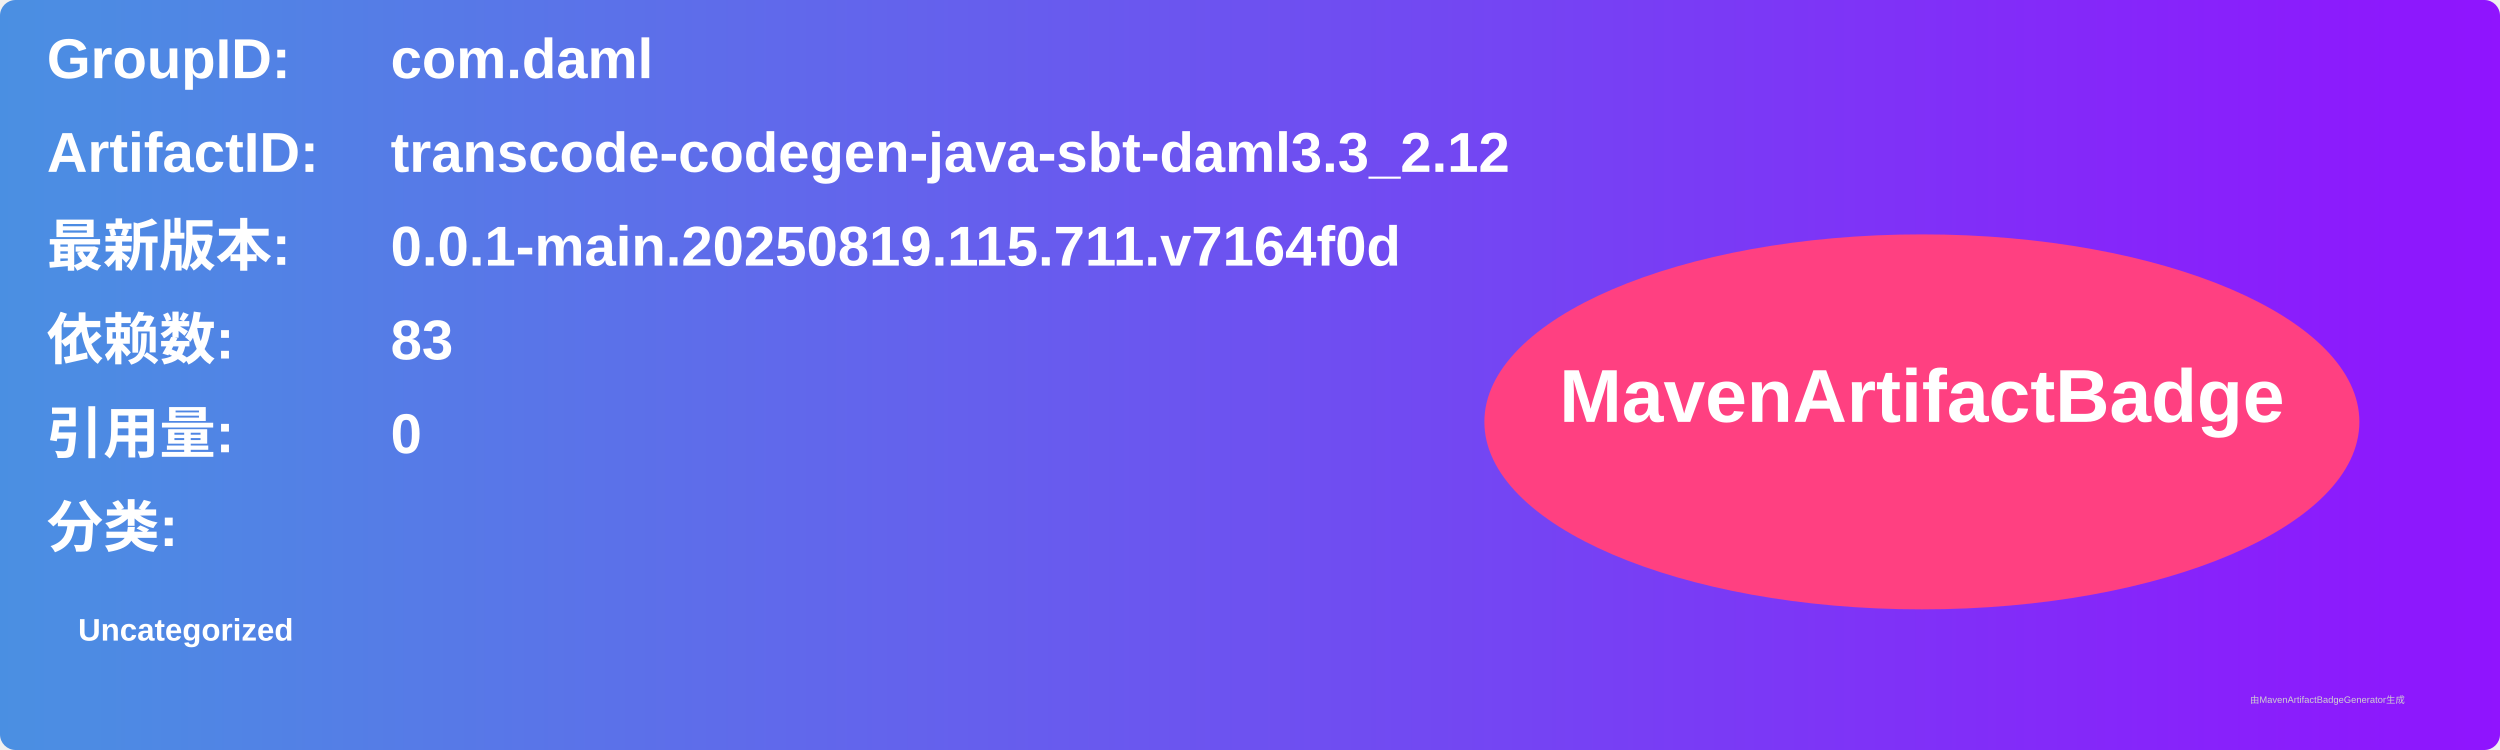
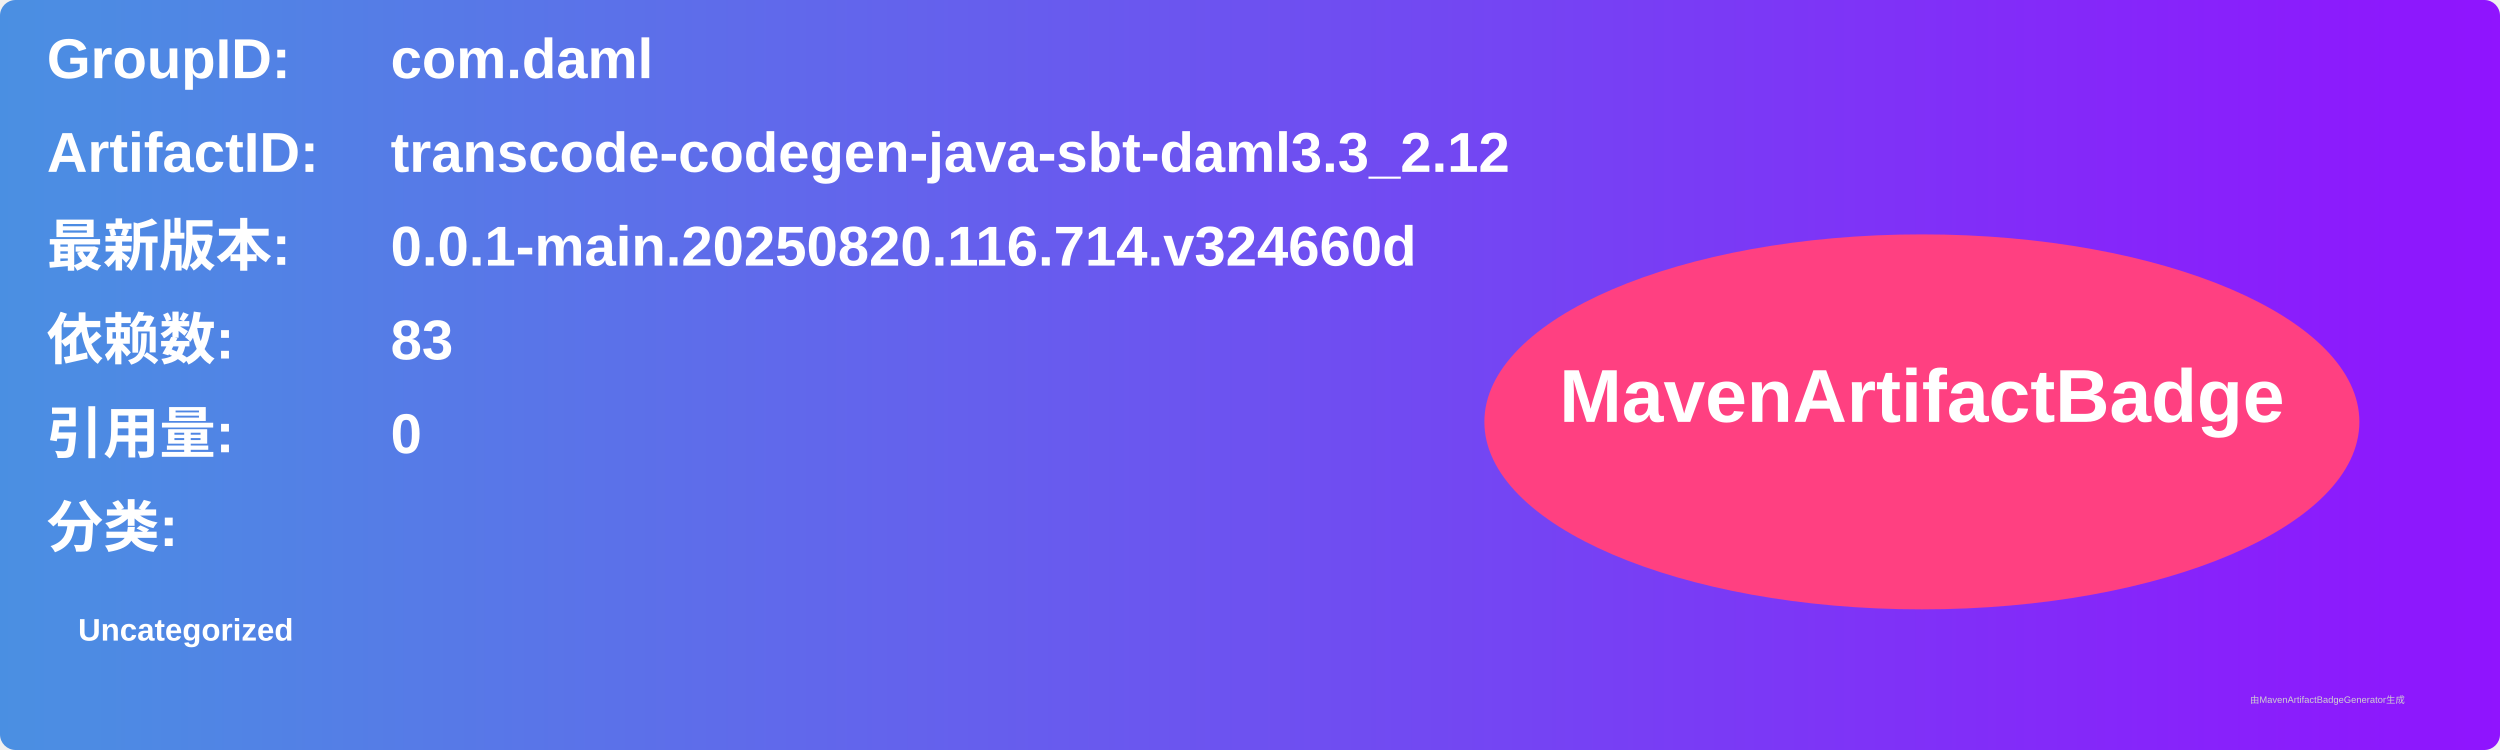
<svg xmlns="http://www.w3.org/2000/svg" width="800" height="240" viewBox="0 0 800 240">
  <linearGradient id="grad" x1="0%" y1="0%" x2="100%" y2="0%">
    <stop offset="0%" stop-color="#4a90e2" />
    <stop offset="100%" stop-color="#9013fe" />
  </linearGradient>
  <rect width="100%" height="100%" rx="5" ry="5" fill="url(#grad)" />
  <g transform="translate(15, 15)">
    <text x="0" y="10" font-family="Arial" font-size="18" fill="white" font-weight="bold" width="260">GroupID:</text>
    <text x="110" y="10" font-family="Arial" font-size="18" fill="white" font-weight="bold" width="460">com.daml</text>
    <text x="0" y="40" font-family="Arial" font-size="18" fill="white" font-weight="bold" width="260">ArtifactID:</text>
    <text x="110" y="40" font-family="Arial" font-size="18" fill="white" font-weight="bold" width="460">transcode-codegen-java-sbt-daml3.3_2.12</text>
    <text x="0" y="70" font-family="Arial" font-size="18" fill="white" font-weight="bold">最新版本:</text>
    <text x="110" y="70" font-family="Arial" font-size="18" fill="white" font-weight="bold">
-       <tspan font-weight="bold">0.0.1-main.20250819.115.711.v7164f0d</tspan>
+       <tspan font-weight="bold">0.0.1-main.20250820.116.714.v324660d</tspan>
    </text>
    <text x="0" y="100" font-family="Arial" font-size="18" fill="white" font-weight="bold">依赖数: </text>
    <text x="110" y="100" font-family="Arial" font-size="18" fill="white">
      <tspan font-weight="bold">83</tspan>
    </text>
    <text x="0" y="130" font-family="Arial" font-size="18" fill="white" font-weight="bold">引用量: </text>
    <text x="110" y="130" font-family="Arial" font-size="18" fill="white">
      <tspan font-weight="bold">0</tspan>
    </text>
    <text x="0" y="160" font-family="Arial" font-size="18" fill="white" font-weight="bold">分类:</text>
    <text x="10" y="190" font-family="Arial" font-size="10" fill="white">
      <tspan font-weight="bold">Uncategorized</tspan>
    </text>
    <ellipse cx="600" cy="120" rx="140" ry="60" fill="#ff4081" />
    <text x="600" y="120" text-anchor="middle" font-family="Arial" font-size="24" fill="white" font-weight="bold">MavenArtifactBadge</text>
  </g>
  <text x="720" y="225" font-family="Arial" font-size="3" fill="#d0d0d0">由MavenArtifactBadgeGenerator生成</text>
</svg>
